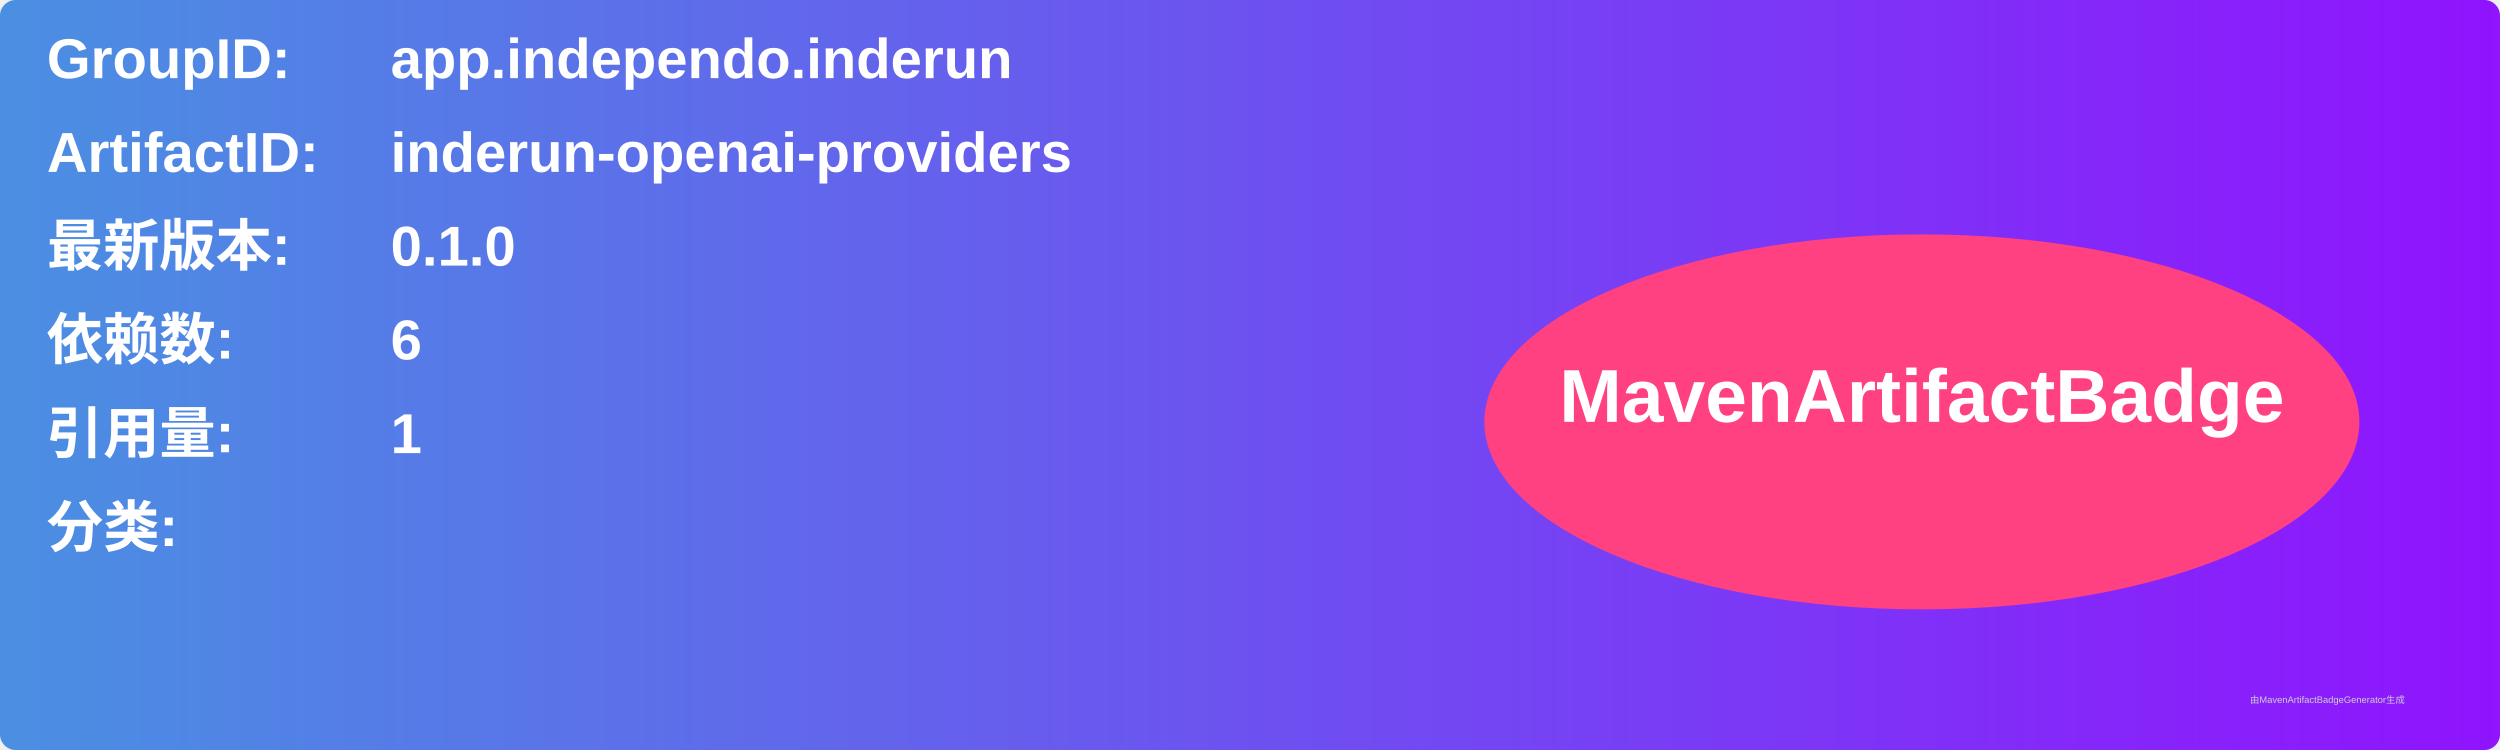
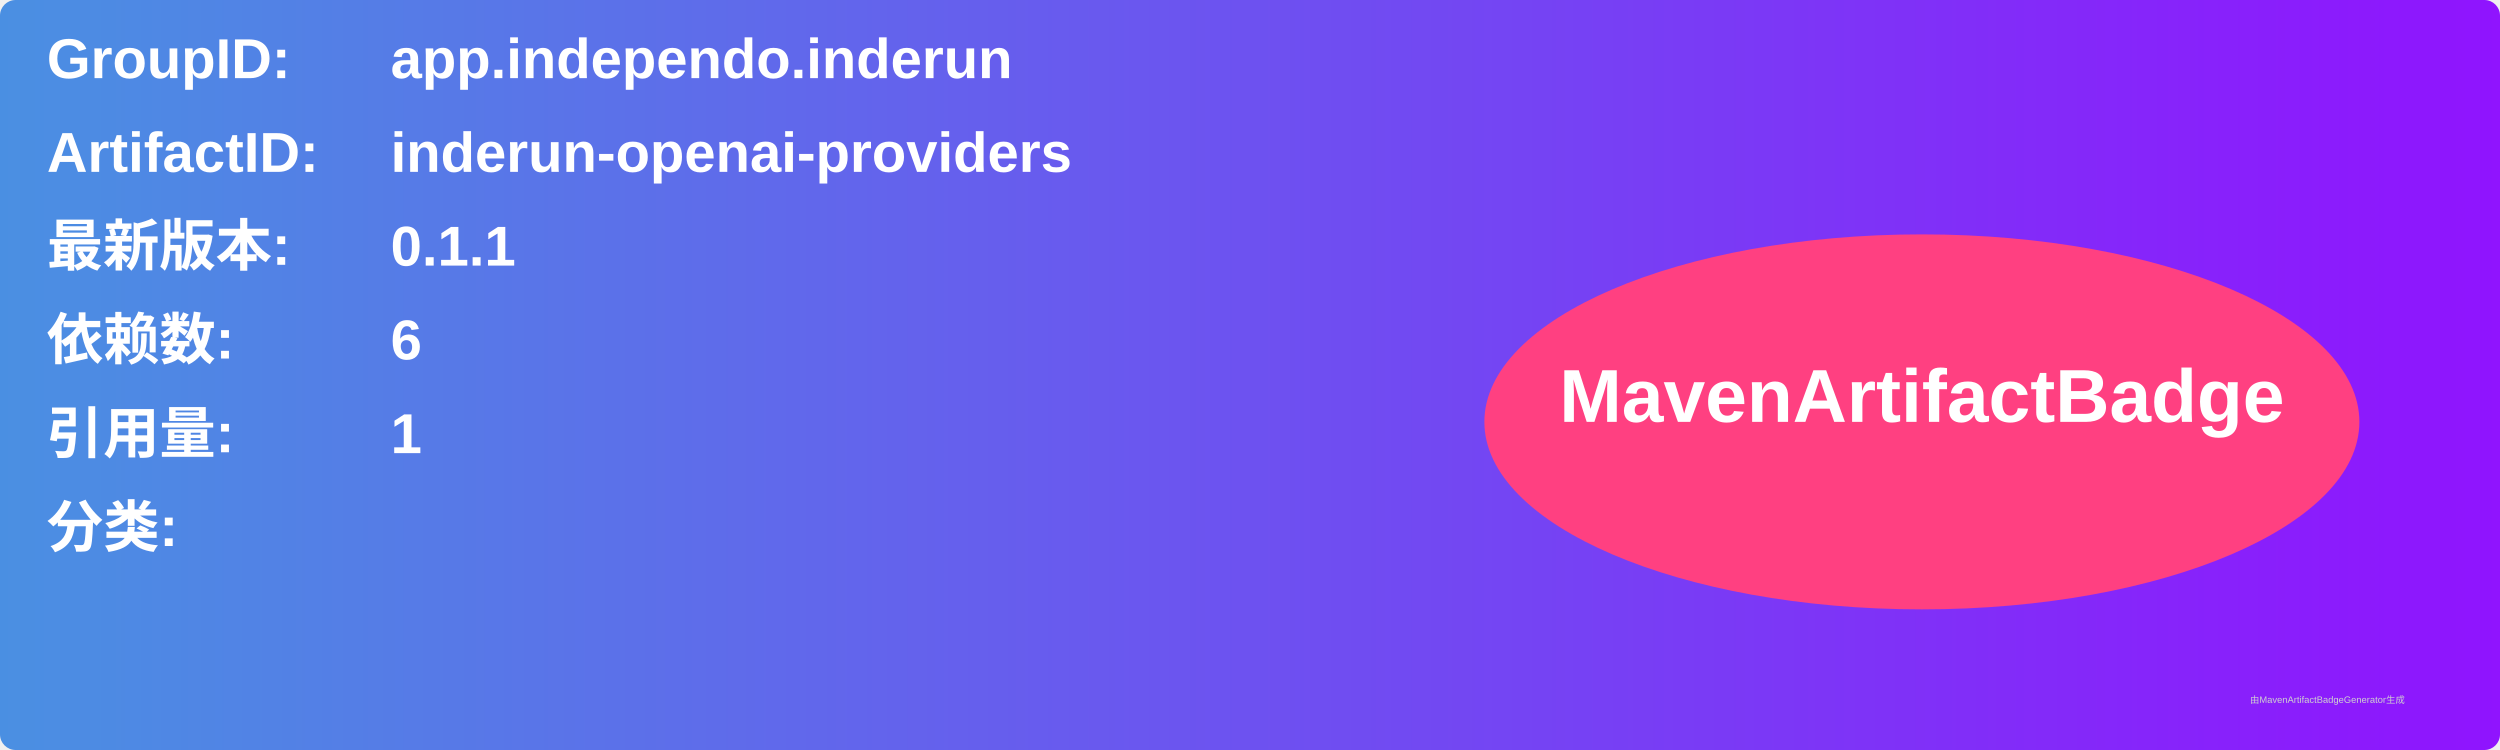
<svg xmlns="http://www.w3.org/2000/svg" width="800" height="240" viewBox="0 0 800 240">
  <linearGradient id="grad" x1="0%" y1="0%" x2="100%" y2="0%">
    <stop offset="0%" stop-color="#4a90e2" />
    <stop offset="100%" stop-color="#9013fe" />
  </linearGradient>
  <rect width="100%" height="100%" rx="5" ry="5" fill="url(#grad)" />
  <g transform="translate(15, 15)">
    <text x="0" y="10" font-family="Arial" font-size="18" fill="white" font-weight="bold" width="260">GroupID:</text>
    <text x="110" y="10" font-family="Arial" font-size="18" fill="white" font-weight="bold" width="460">app.independo.inderun</text>
    <text x="0" y="40" font-family="Arial" font-size="18" fill="white" font-weight="bold" width="260">ArtifactID:</text>
    <text x="110" y="40" font-family="Arial" font-size="18" fill="white" font-weight="bold" width="460">inderun-openai-providers</text>
    <text x="0" y="70" font-family="Arial" font-size="18" fill="white" font-weight="bold">最新版本:</text>
    <text x="110" y="70" font-family="Arial" font-size="18" fill="white" font-weight="bold">
-       <tspan font-weight="bold">0.1.0</tspan>
+       <tspan font-weight="bold">0.1.1</tspan>
    </text>
    <text x="0" y="100" font-family="Arial" font-size="18" fill="white" font-weight="bold">依赖数: </text>
    <text x="110" y="100" font-family="Arial" font-size="18" fill="white">
      <tspan font-weight="bold">6</tspan>
    </text>
    <text x="0" y="130" font-family="Arial" font-size="18" fill="white" font-weight="bold">引用量: </text>
    <text x="110" y="130" font-family="Arial" font-size="18" fill="white">
      <tspan font-weight="bold">1</tspan>
    </text>
    <text x="0" y="160" font-family="Arial" font-size="18" fill="white" font-weight="bold">分类:</text>
    <text x="10" y="190" font-family="Arial" font-size="10" fill="white">
      <tspan font-weight="bold" />
    </text>
    <ellipse cx="600" cy="120" rx="140" ry="60" fill="#ff4081" />
    <text x="600" y="120" text-anchor="middle" font-family="Arial" font-size="24" fill="white" font-weight="bold">MavenArtifactBadge</text>
  </g>
  <text x="720" y="225" font-family="Arial" font-size="3" fill="#d0d0d0">由MavenArtifactBadgeGenerator生成</text>
</svg>
